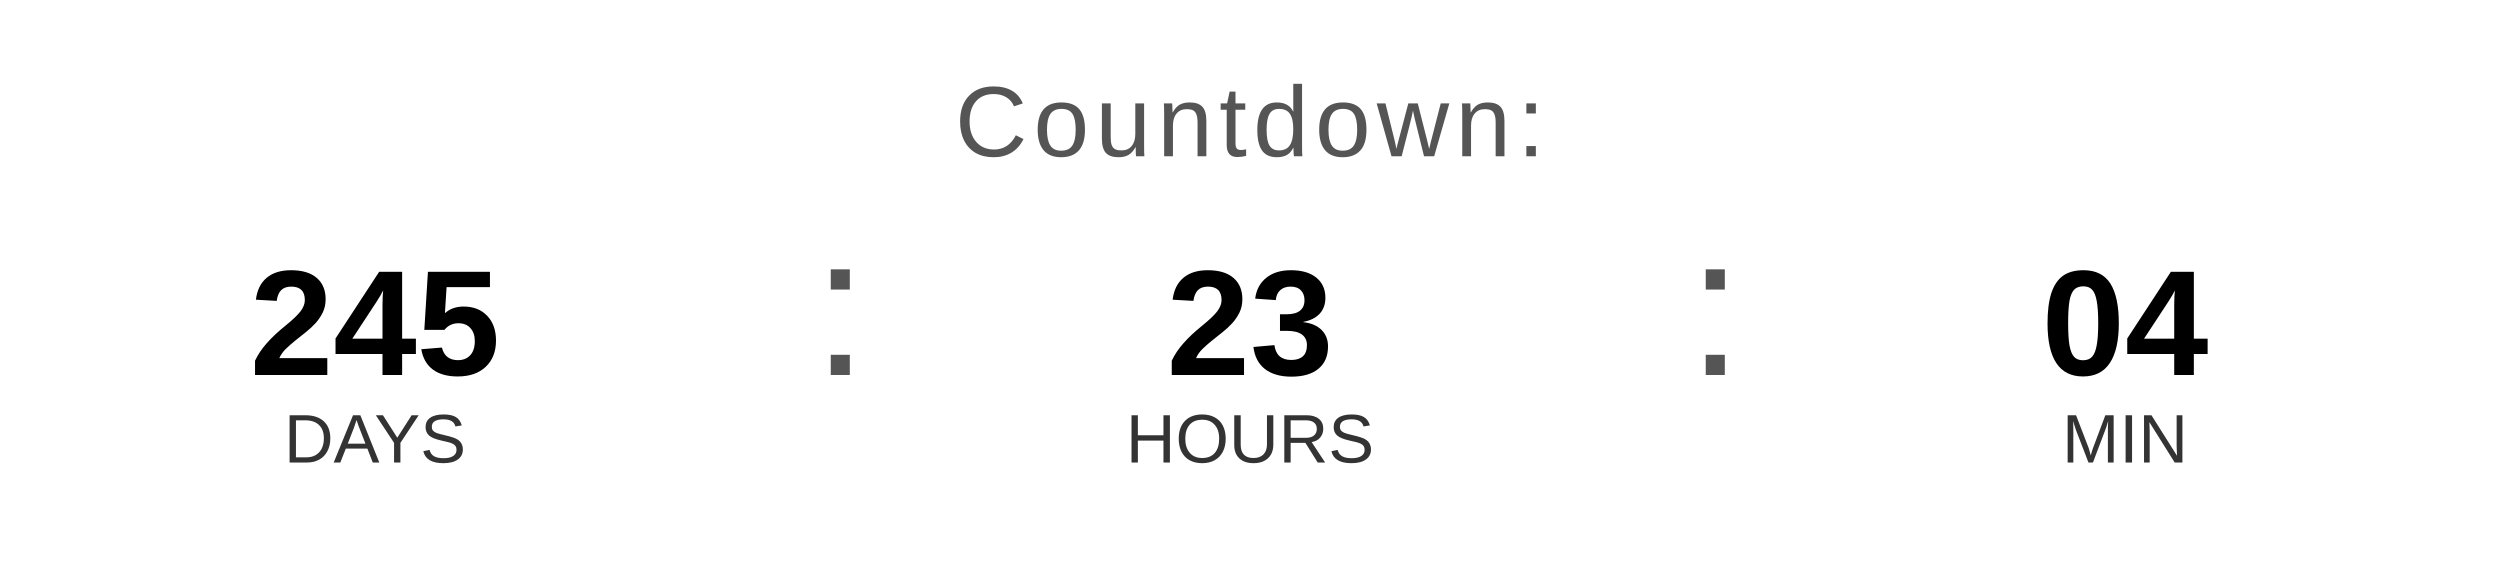
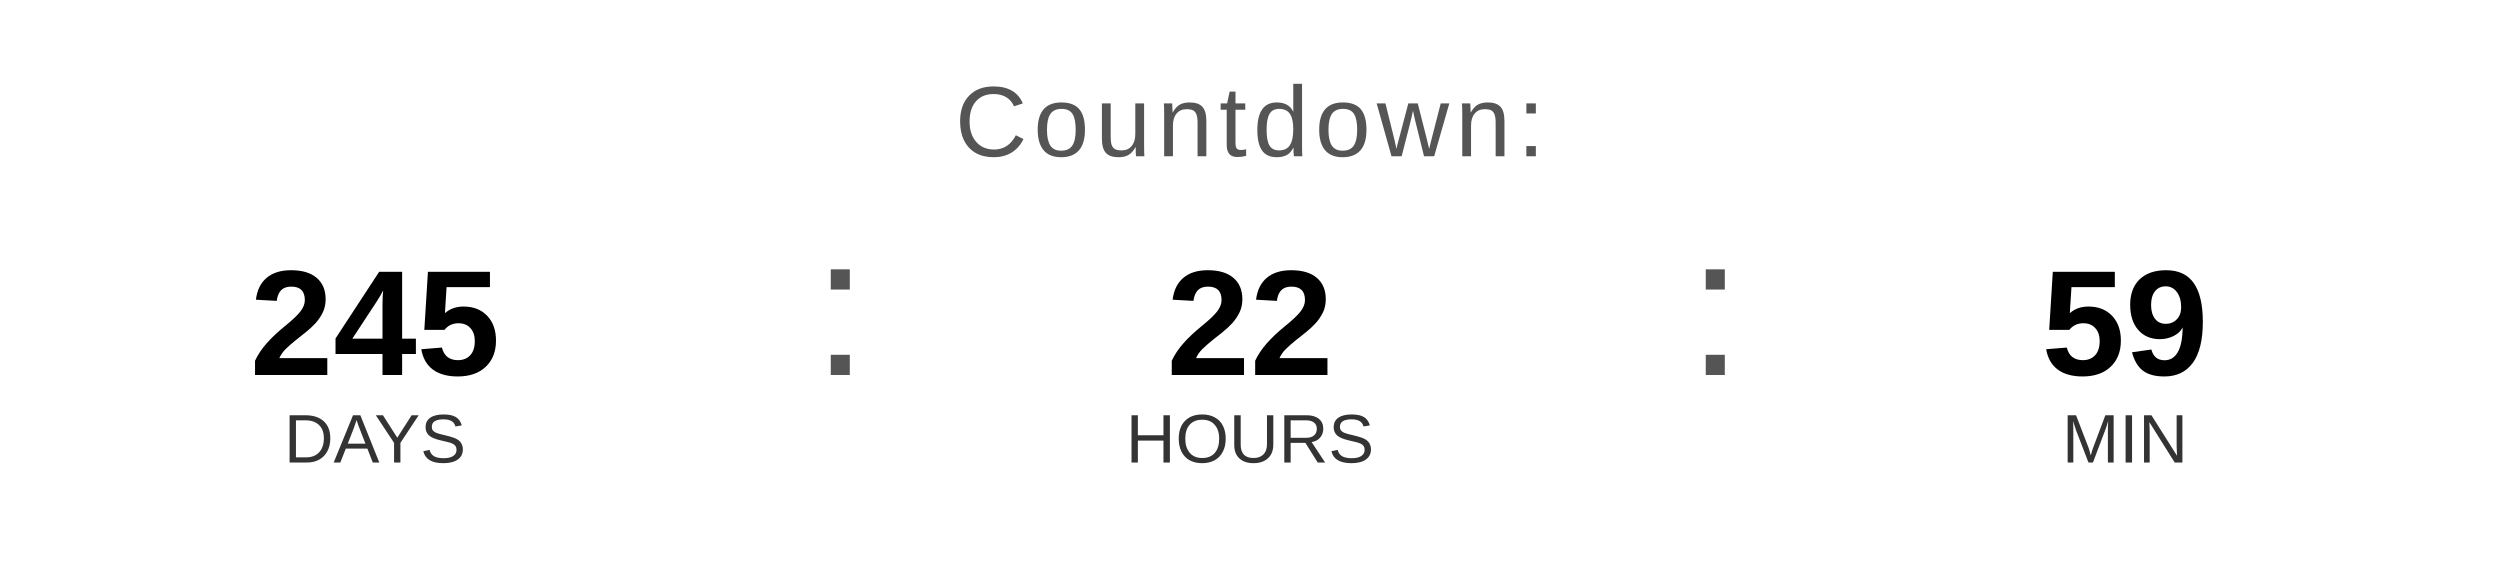
<svg xmlns="http://www.w3.org/2000/svg" width="400" height="90" viewBox="0 0 400 90">
  <text x="200" y="25" font-family="Arial, Helvetica, sans-serif" font-size="16" fill="#555555" text-anchor="middle" letter-spacing="1">
    Countdown:
  </text>
  <text x="60" y="60" font-family="Arial, Helvetica, sans-serif" font-size="24" font-weight="bold" fill="#000000" text-anchor="middle">245</text>
  <text x="60" y="74" font-family="Arial, Helvetica, sans-serif" font-size="11" fill="#333333" text-anchor="middle">DAYS</text>
  <text x="130" y="60" font-family="Arial, sans-serif" font-size="32" fill="#555555">:</text>
-   <text x="200" y="60" font-family="Arial, Helvetica, sans-serif" font-size="24" font-weight="bold" fill="#000000" text-anchor="middle">23</text>
+   <text x="200" y="60" font-family="Arial, Helvetica, sans-serif" font-size="24" font-weight="bold" fill="#000000" text-anchor="middle">22</text>
  <text x="200" y="74" font-family="Arial, Helvetica, sans-serif" font-size="11" fill="#333333" text-anchor="middle">HOURS</text>
  <text x="270" y="60" font-family="Arial, sans-serif" font-size="32" fill="#555555">:</text>
-   <text x="340" y="60" font-family="Arial, Helvetica, sans-serif" font-size="24" font-weight="bold" fill="#000000" text-anchor="middle">04</text>
+   <text x="340" y="60" font-family="Arial, Helvetica, sans-serif" font-size="24" font-weight="bold" fill="#000000" text-anchor="middle">59</text>
  <text x="340" y="74" font-family="Arial, Helvetica, sans-serif" font-size="11" fill="#333333" text-anchor="middle">MIN</text>
</svg>
